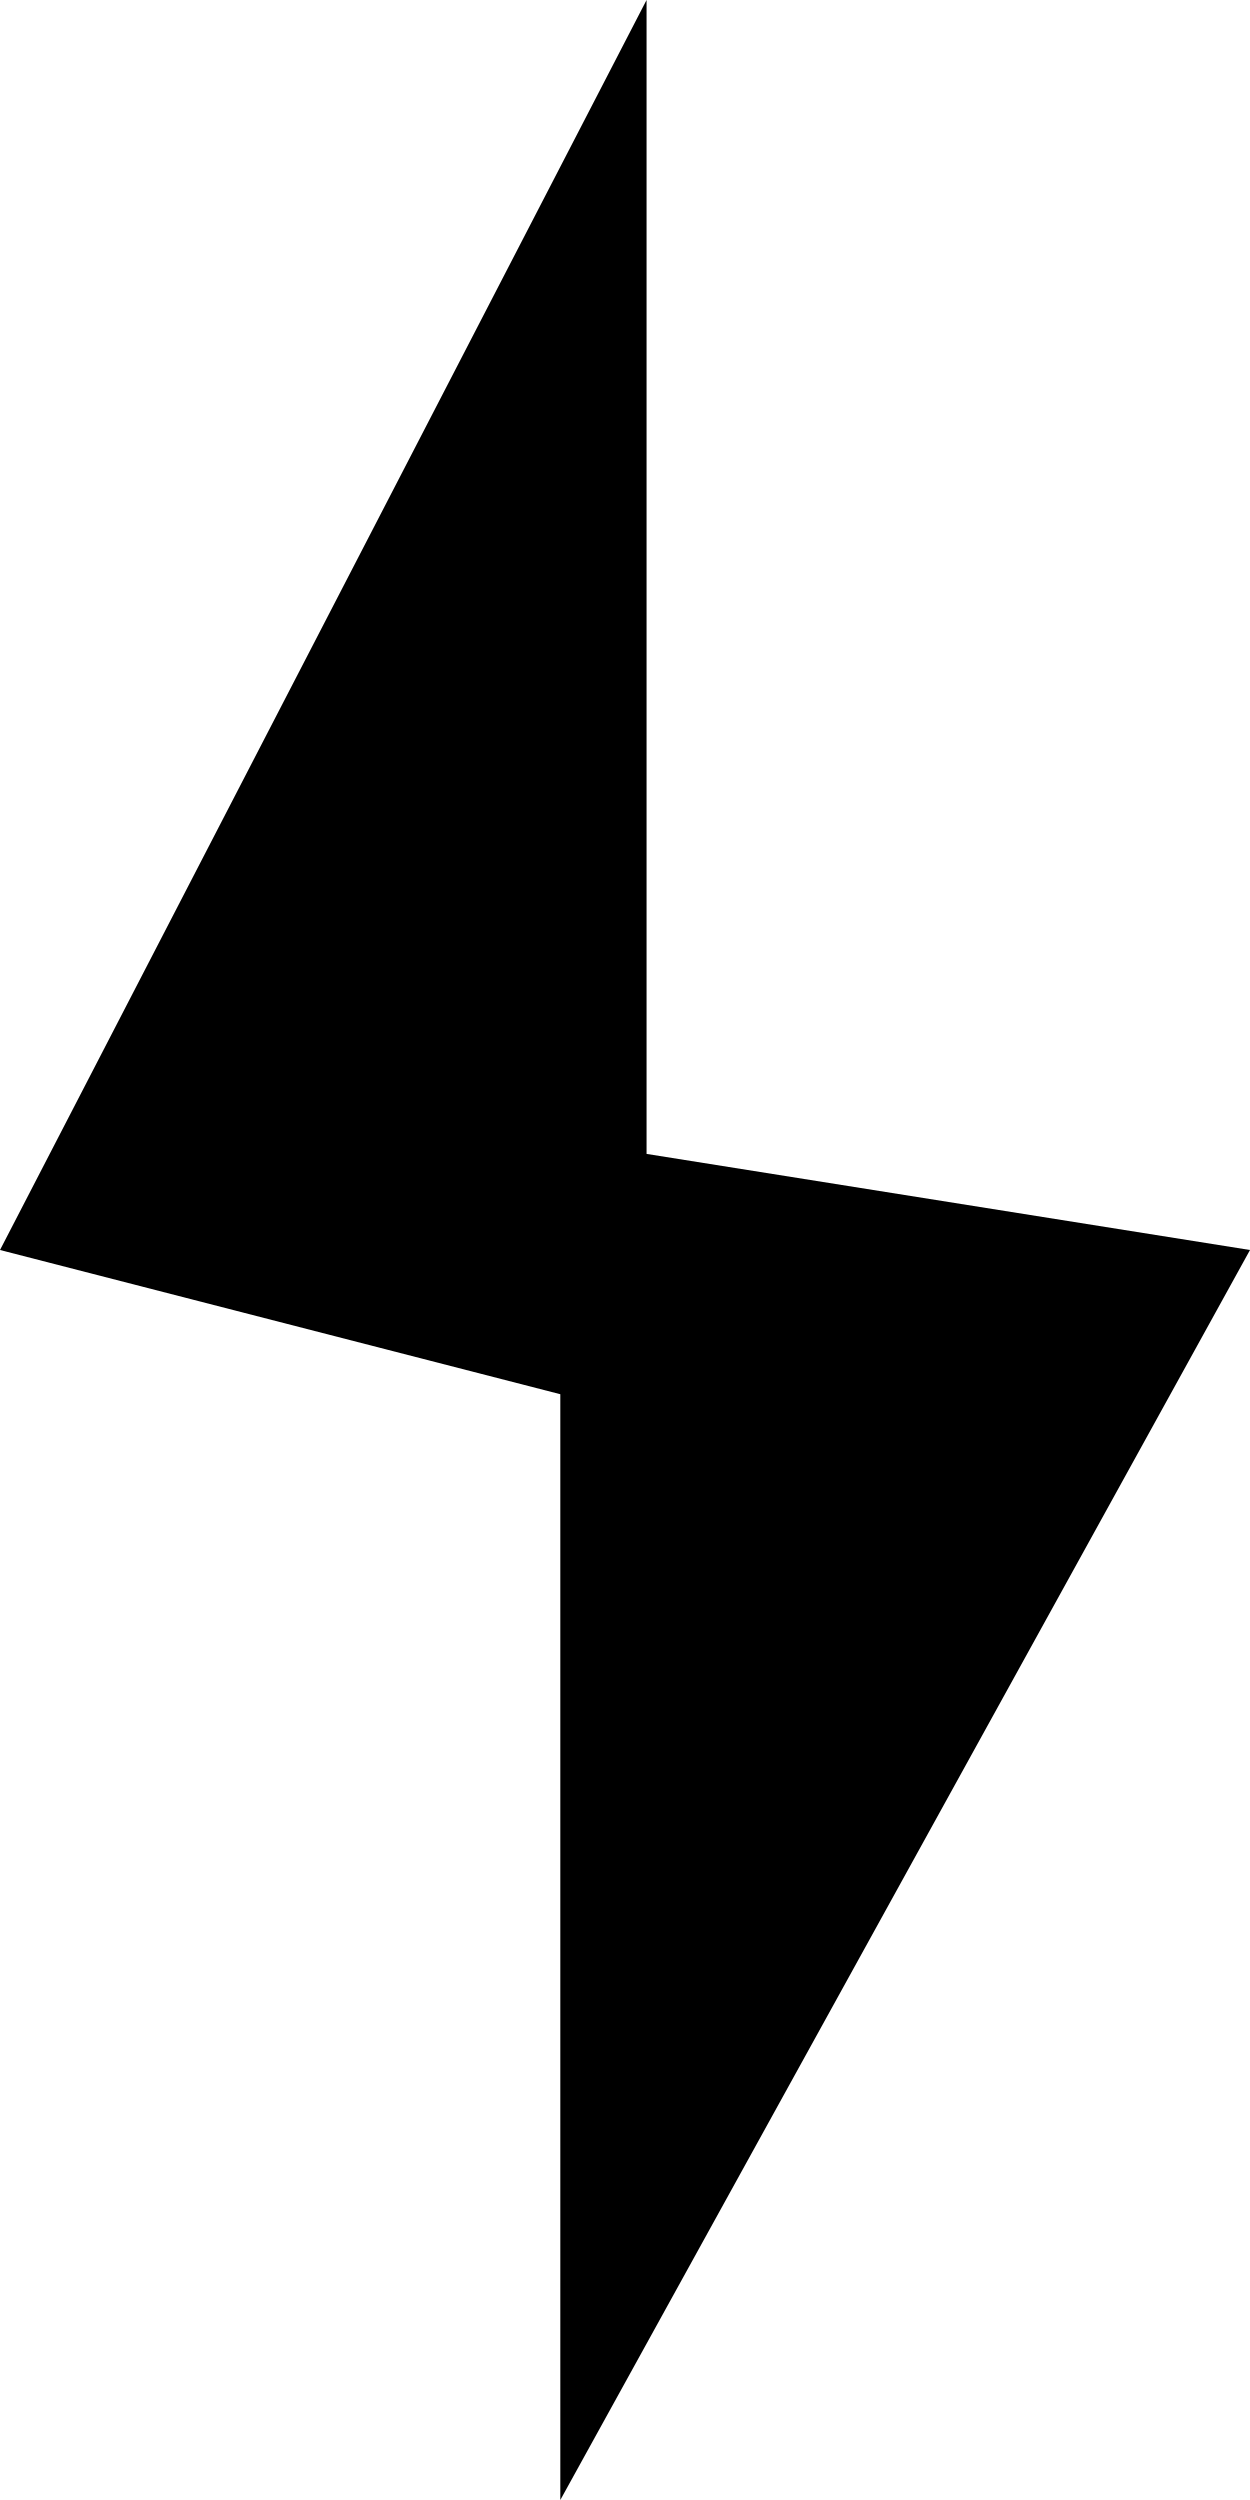
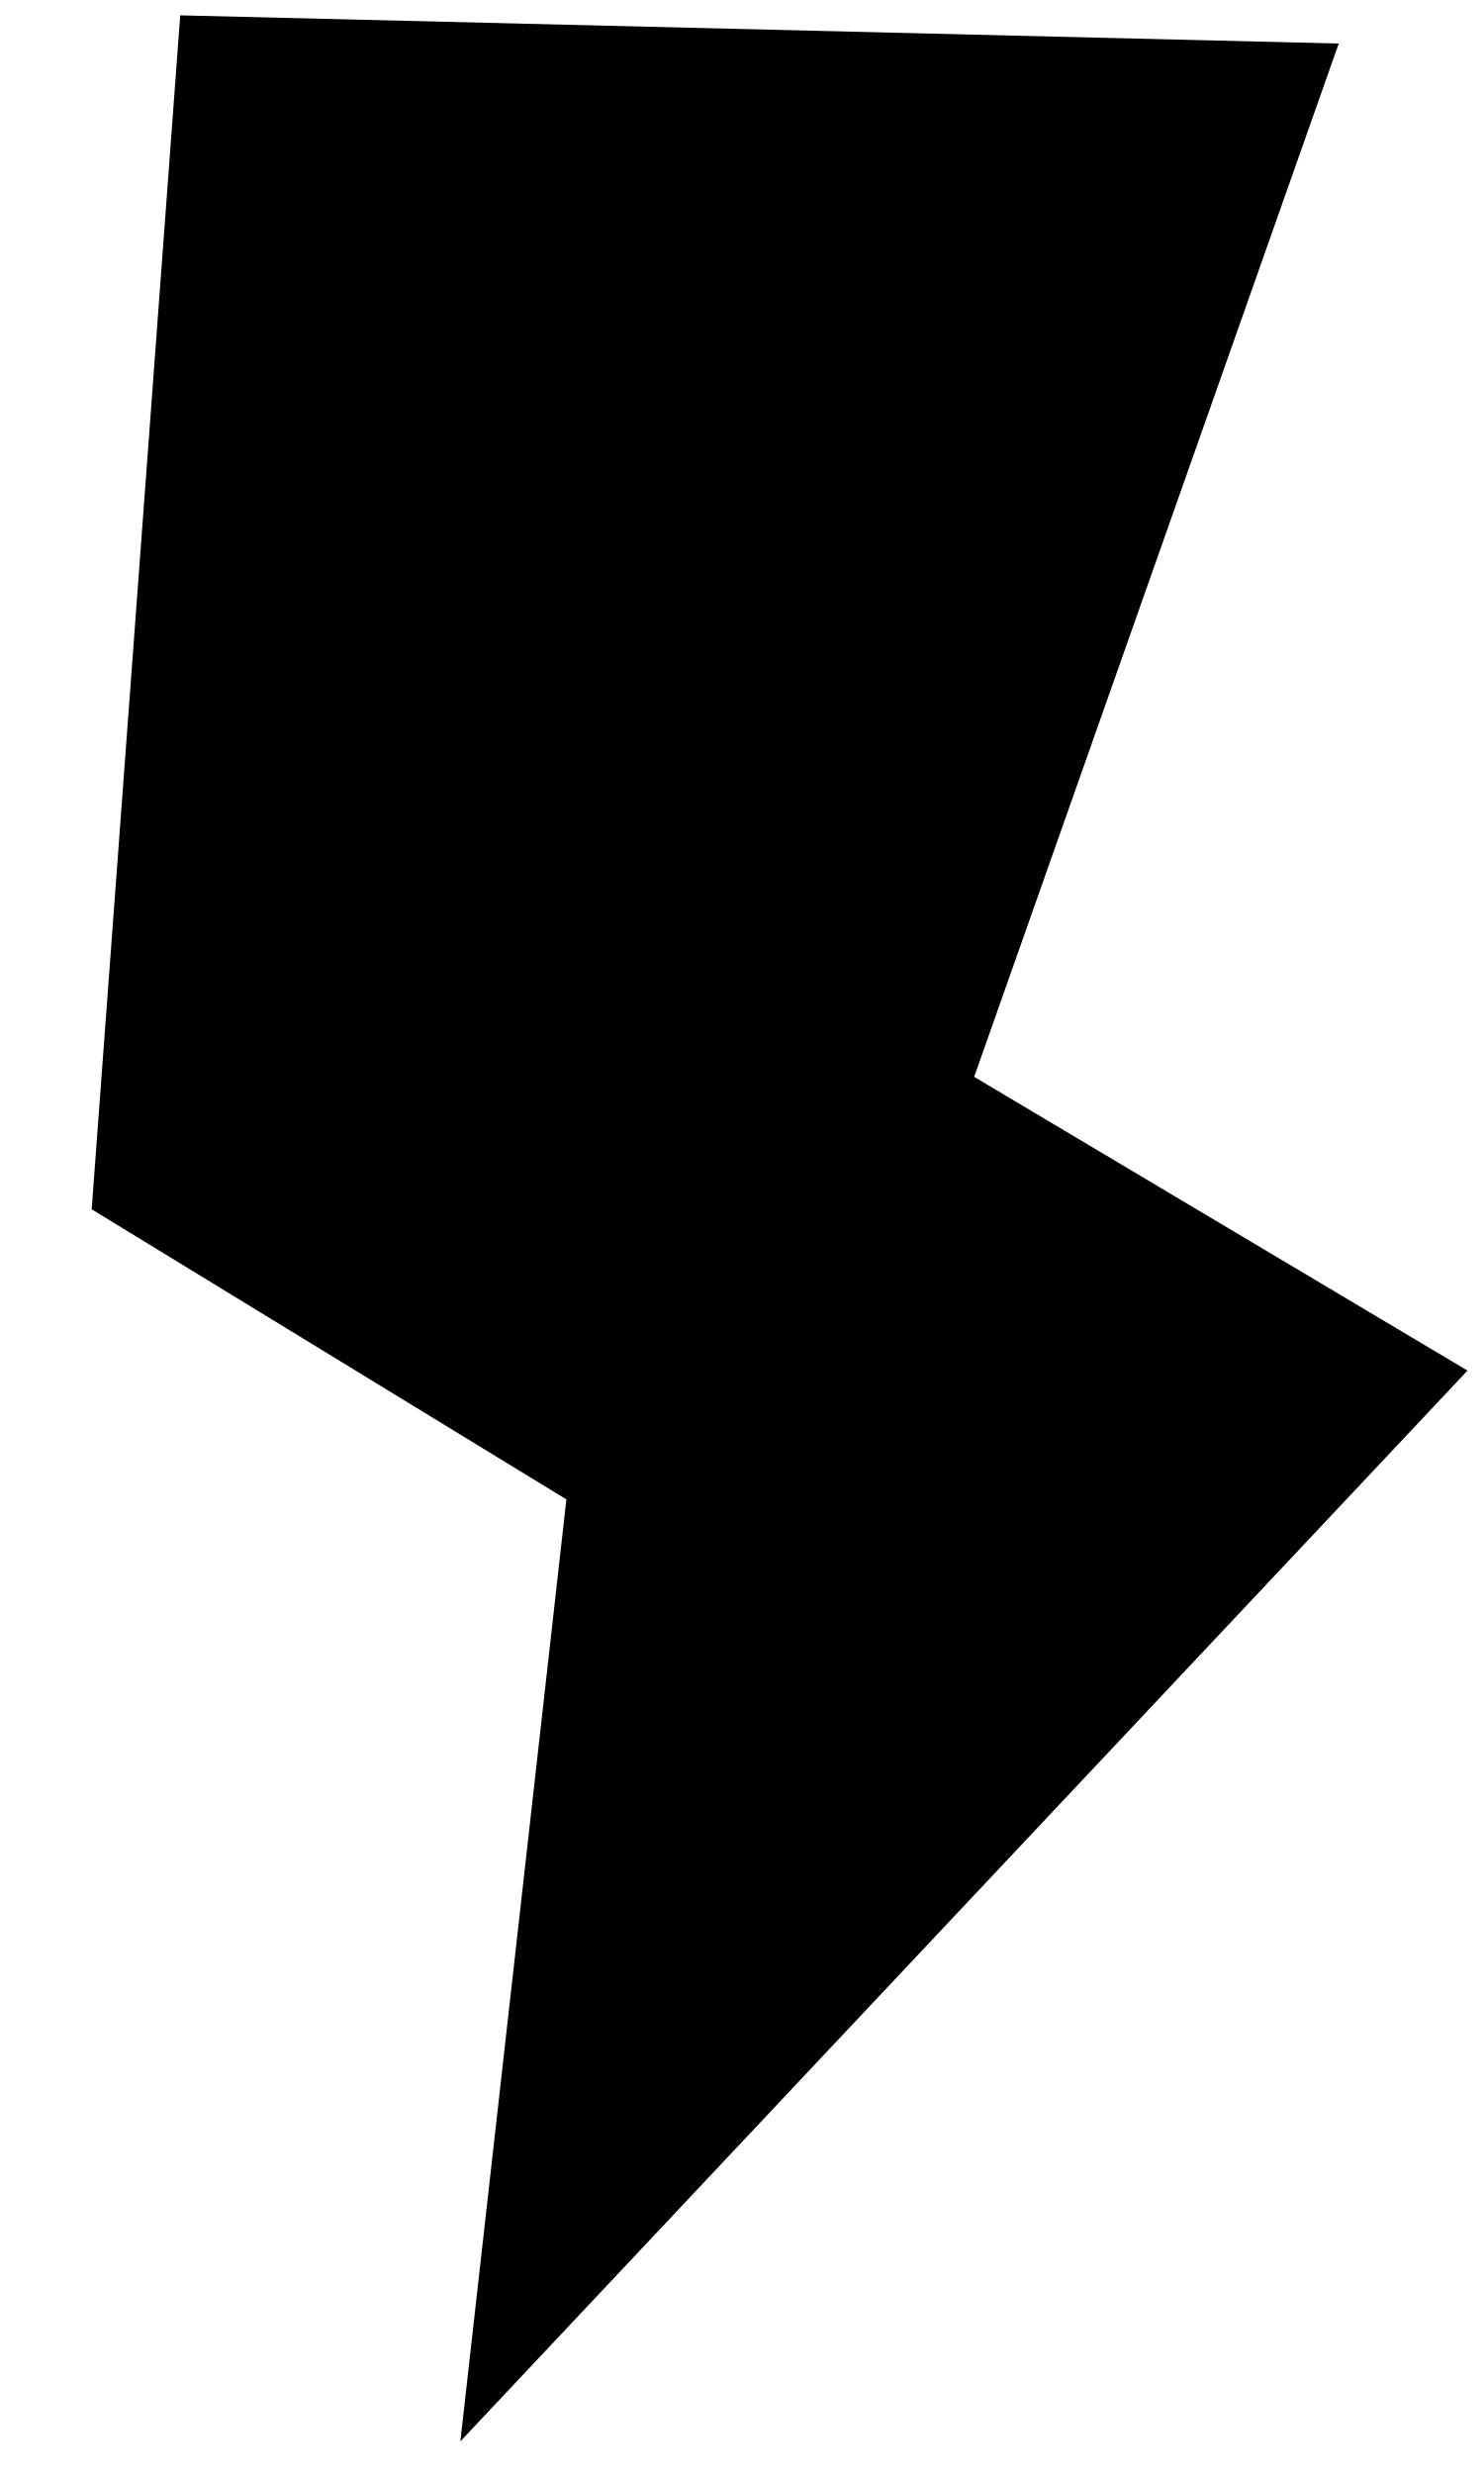
- <svg xmlns="http://www.w3.org/2000/svg" width="8" height="16" viewBox="0 0 8 16" fill="none">
-   <path d="M0 8L4.138 0V7.385L8 8L3.586 16V8.923L0 8Z" fill="black" />
+ <svg xmlns="http://www.w3.org/2000/svg" width="9" height="15" viewBox="0 0 9 15" fill="none">
+   <path fill-rule="evenodd" clip-rule="evenodd" d="M8.119 0.264L1.093 0.093L0.556 7.332L3.435 9.091L2.792 14.802L8.9 8.31L5.908 6.529L8.119 0.264Z" fill="black" />
</svg>
